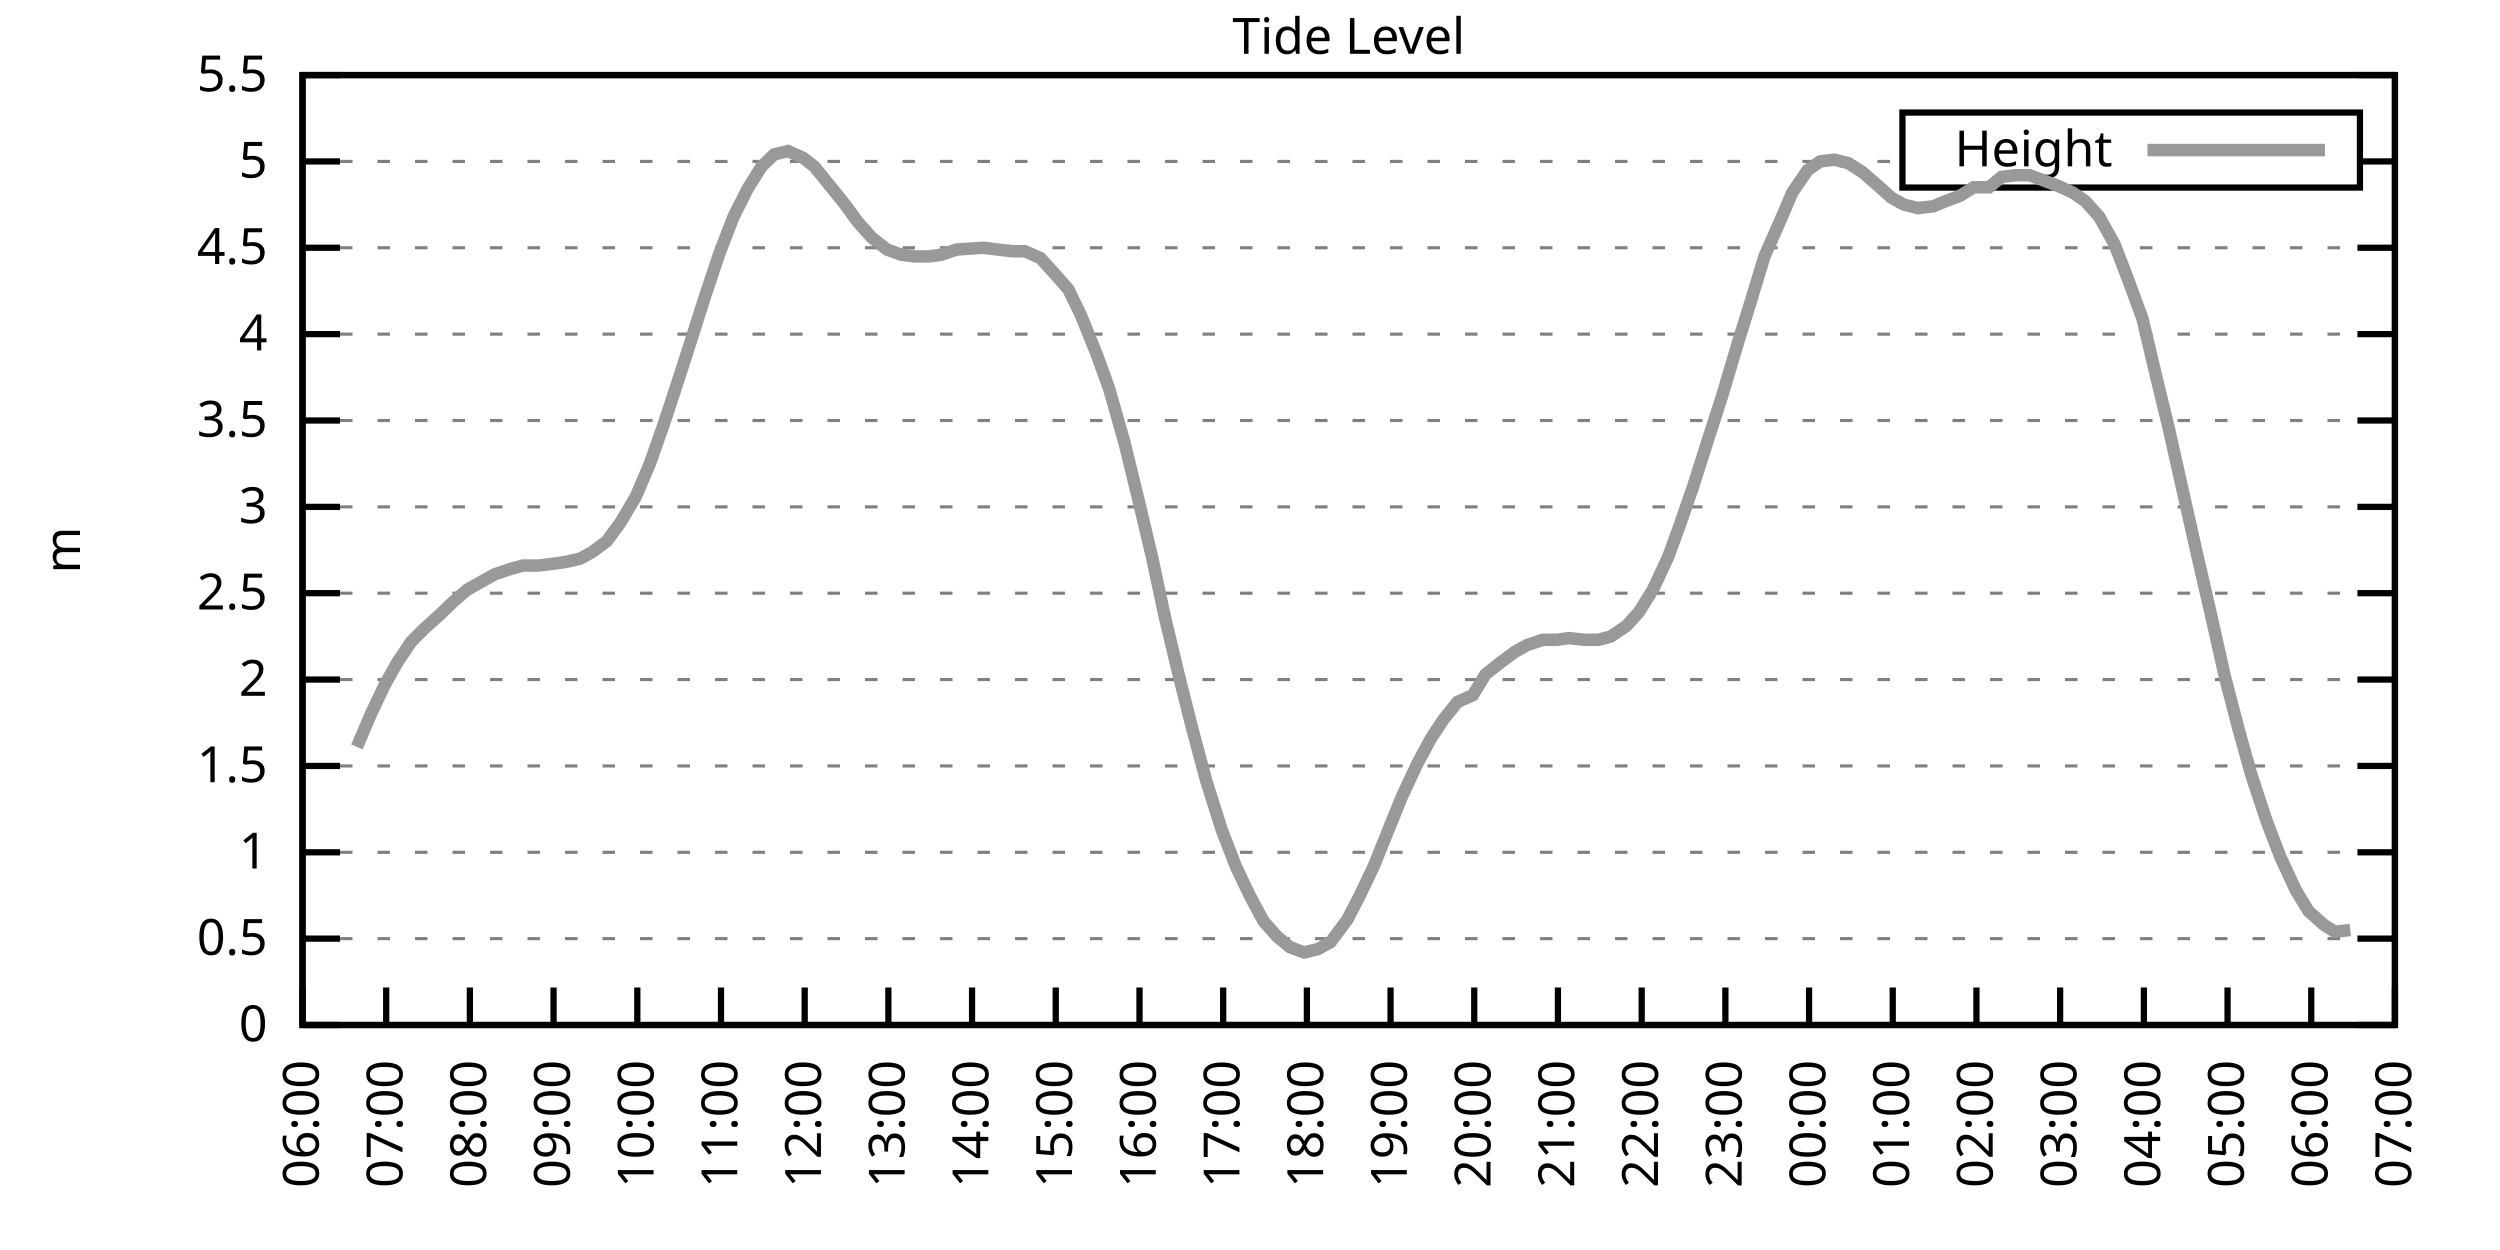
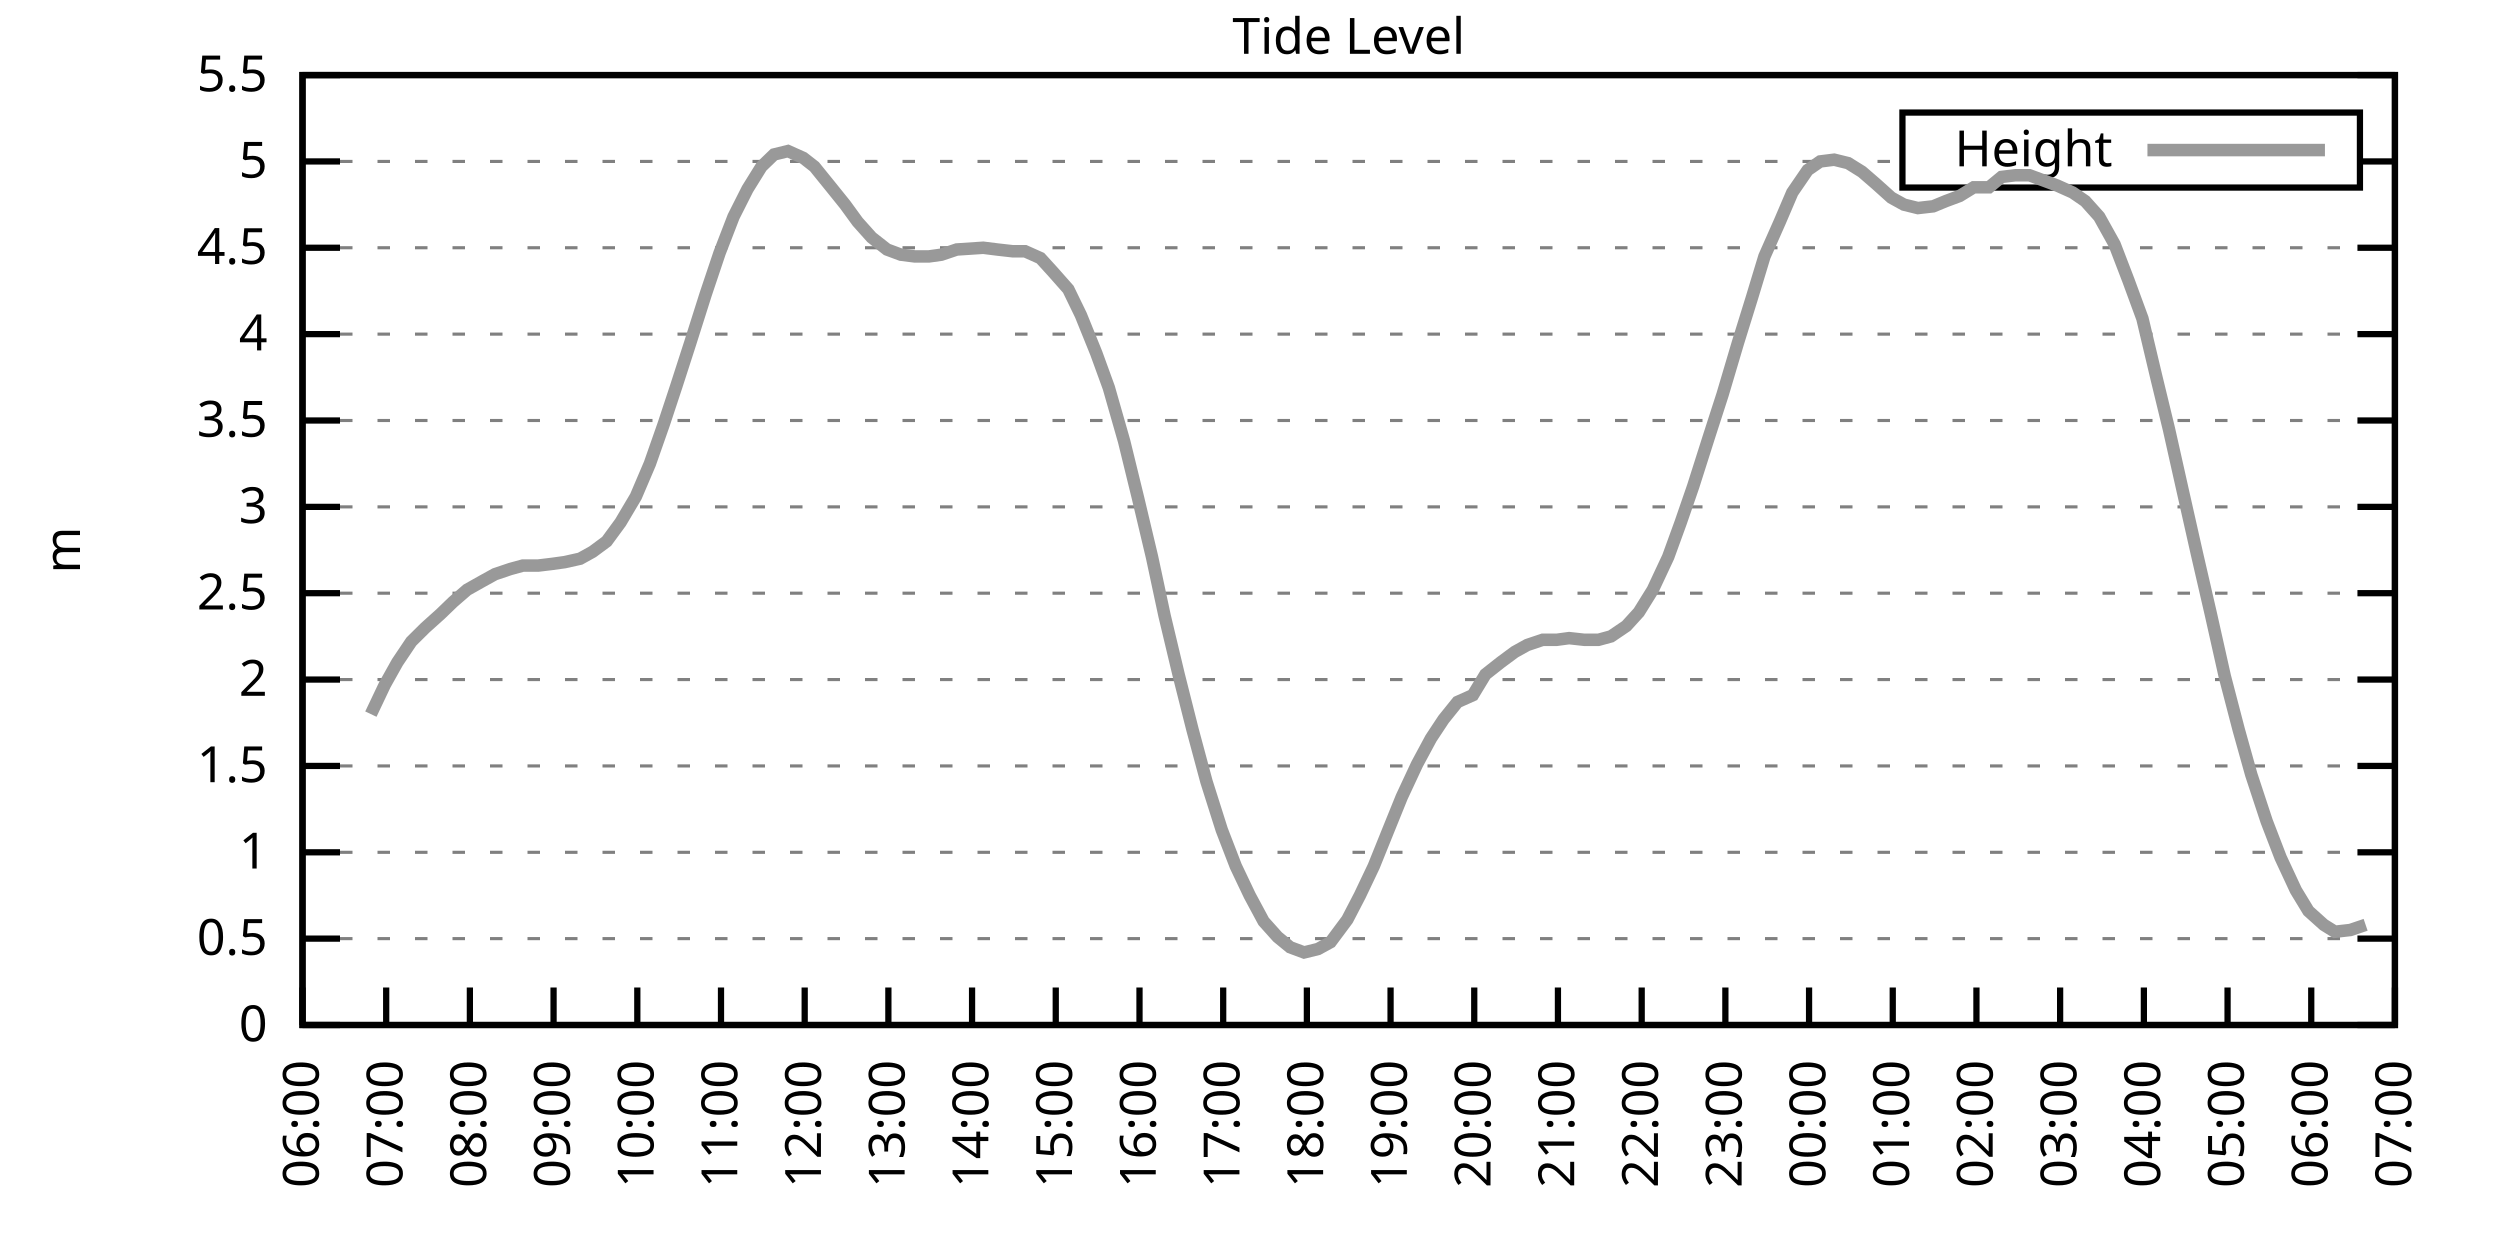
<svg xmlns="http://www.w3.org/2000/svg" xmlns:xlink="http://www.w3.org/1999/xlink" width="400" height="200" viewBox="0 0 400 200">
  <g id="gnuplot_canvas">
    <rect x="0" y="0" width="400" height="200" fill="none" />
    <defs>
      <circle id="gpDot" r="0.5" stroke-width="0.5" stroke="currentColor" />
      <path id="gpPt0" stroke-width="0.333" stroke="currentColor" d="M-1,0 h2 M0,-1 v2" />
      <path id="gpPt1" stroke-width="0.333" stroke="currentColor" d="M-1,-1 L1,1 M1,-1 L-1,1" />
      <path id="gpPt2" stroke-width="0.333" stroke="currentColor" d="M-1,0 L1,0 M0,-1 L0,1 M-1,-1 L1,1 M-1,1 L1,-1" />
      <rect id="gpPt3" stroke-width="0.333" stroke="currentColor" x="-1" y="-1" width="2" height="2" />
      <rect id="gpPt4" stroke-width="0.333" stroke="currentColor" fill="currentColor" x="-1" y="-1" width="2" height="2" />
      <circle id="gpPt5" stroke-width="0.333" stroke="currentColor" cx="0" cy="0" r="1" />
      <use xlink:href="#gpPt5" id="gpPt6" fill="currentColor" stroke="none" />
      <path id="gpPt7" stroke-width="0.333" stroke="currentColor" d="M0,-1.33 L-1.33,0.67 L1.33,0.67 z" />
      <use xlink:href="#gpPt7" id="gpPt8" fill="currentColor" stroke="none" />
      <use xlink:href="#gpPt7" id="gpPt9" stroke="currentColor" transform="rotate(180)" />
      <use xlink:href="#gpPt9" id="gpPt10" fill="currentColor" stroke="none" />
      <use xlink:href="#gpPt3" id="gpPt11" stroke="currentColor" transform="rotate(45)" />
      <use xlink:href="#gpPt11" id="gpPt12" fill="currentColor" stroke="none" />
      <path id="gpPt13" stroke-width="0.333" stroke="currentColor" d="M0,1.330 L1.265,0.411 L0.782,-1.067 L-0.782,-1.076 L-1.265,0.411 z" />
      <use xlink:href="#gpPt13" id="gpPt14" fill="currentColor" stroke="none" />
      <filter id="textbox" filterUnits="objectBoundingBox" x="0" y="0" height="1" width="1">
        <feFlood flood-color="white" flood-opacity="1" result="bgnd" />
        <feComposite in="SourceGraphic" in2="bgnd" operator="atop" />
      </filter>
      <filter id="greybox" filterUnits="objectBoundingBox" x="0" y="0" height="1" width="1">
        <feFlood flood-color="lightgrey" flood-opacity="1" result="grey" />
        <feComposite in="SourceGraphic" in2="grey" operator="atop" />
      </filter>
    </defs>
    <g fill="none" color="white" stroke="currentColor" stroke-width="1.00" stroke-linecap="butt" stroke-linejoin="miter">
</g>
    <g fill="none" color="black" stroke="currentColor" stroke-width="1.00" stroke-linecap="butt" stroke-linejoin="miter">
      <g stroke="none" shape-rendering="crispEdges">
        <polygon fill="rgb(255, 255, 255)" points="48.40,164.00 383.18,164.00 383.18,12.02 48.40,12.02 " />
      </g>
    </g>
    <g fill="none" color="black" stroke="currentColor" stroke-width="1.00" stroke-linecap="butt" stroke-linejoin="miter">
</g>
    <g fill="none" color="black" stroke="black" stroke-width="0.50" stroke-linecap="butt" stroke-linejoin="miter">
</g>
    <g fill="none" color="gray" stroke="currentColor" stroke-width="0.50" stroke-linecap="butt" stroke-linejoin="miter">
      <path stroke="gray" stroke-dasharray="2,4" class="gridline" d="M48.40,164.00 L383.19,164.00  " />
    </g>
    <g fill="none" color="gray" stroke="gray" stroke-width="1.00" stroke-linecap="butt" stroke-linejoin="miter">
</g>
    <g fill="none" color="black" stroke="currentColor" stroke-width="1.00" stroke-linecap="butt" stroke-linejoin="miter">
      <path stroke="black" d="M48.40,164.00 L54.40,164.00 M383.19,164.00 L377.19,164.00  " />
      <g transform="translate(42.80,166.60)" stroke="none" fill="black" font-family="Sans" font-size="8.00" text-anchor="end">
        <text>
          <tspan font-family="Sans"> 0</tspan>
        </text>
      </g>
    </g>
    <g fill="none" color="black" stroke="currentColor" stroke-width="1.00" stroke-linecap="butt" stroke-linejoin="miter">
</g>
    <g fill="none" color="black" stroke="black" stroke-width="0.50" stroke-linecap="butt" stroke-linejoin="miter">
</g>
    <g fill="none" color="gray" stroke="currentColor" stroke-width="0.50" stroke-linecap="butt" stroke-linejoin="miter">
      <path stroke="gray" stroke-dasharray="2,4" class="gridline" d="M48.40,150.18 L383.19,150.18  " />
    </g>
    <g fill="none" color="gray" stroke="gray" stroke-width="1.00" stroke-linecap="butt" stroke-linejoin="miter">
</g>
    <g fill="none" color="black" stroke="currentColor" stroke-width="1.00" stroke-linecap="butt" stroke-linejoin="miter">
      <path stroke="black" d="M48.40,150.18 L54.40,150.18 M383.19,150.18 L377.19,150.18  " />
      <g transform="translate(42.80,152.78)" stroke="none" fill="black" font-family="Sans" font-size="8.00" text-anchor="end">
        <text>
          <tspan font-family="Sans"> 0.5</tspan>
        </text>
      </g>
    </g>
    <g fill="none" color="black" stroke="currentColor" stroke-width="1.00" stroke-linecap="butt" stroke-linejoin="miter">
</g>
    <g fill="none" color="black" stroke="black" stroke-width="0.50" stroke-linecap="butt" stroke-linejoin="miter">
</g>
    <g fill="none" color="gray" stroke="currentColor" stroke-width="0.50" stroke-linecap="butt" stroke-linejoin="miter">
      <path stroke="gray" stroke-dasharray="2,4" class="gridline" d="M48.40,136.37 L383.19,136.37  " />
    </g>
    <g fill="none" color="gray" stroke="gray" stroke-width="1.00" stroke-linecap="butt" stroke-linejoin="miter">
</g>
    <g fill="none" color="black" stroke="currentColor" stroke-width="1.00" stroke-linecap="butt" stroke-linejoin="miter">
      <path stroke="black" d="M48.40,136.37 L54.40,136.37 M383.19,136.37 L377.19,136.37  " />
      <g transform="translate(42.80,138.97)" stroke="none" fill="black" font-family="Sans" font-size="8.00" text-anchor="end">
        <text>
          <tspan font-family="Sans"> 1</tspan>
        </text>
      </g>
    </g>
    <g fill="none" color="black" stroke="currentColor" stroke-width="1.00" stroke-linecap="butt" stroke-linejoin="miter">
</g>
    <g fill="none" color="black" stroke="black" stroke-width="0.50" stroke-linecap="butt" stroke-linejoin="miter">
</g>
    <g fill="none" color="gray" stroke="currentColor" stroke-width="0.50" stroke-linecap="butt" stroke-linejoin="miter">
      <path stroke="gray" stroke-dasharray="2,4" class="gridline" d="M48.40,122.55 L383.19,122.55  " />
    </g>
    <g fill="none" color="gray" stroke="gray" stroke-width="1.00" stroke-linecap="butt" stroke-linejoin="miter">
</g>
    <g fill="none" color="black" stroke="currentColor" stroke-width="1.00" stroke-linecap="butt" stroke-linejoin="miter">
      <path stroke="black" d="M48.40,122.55 L54.40,122.55 M383.19,122.55 L377.19,122.55  " />
      <g transform="translate(42.80,125.15)" stroke="none" fill="black" font-family="Sans" font-size="8.00" text-anchor="end">
        <text>
          <tspan font-family="Sans"> 1.5</tspan>
        </text>
      </g>
    </g>
    <g fill="none" color="black" stroke="currentColor" stroke-width="1.00" stroke-linecap="butt" stroke-linejoin="miter">
</g>
    <g fill="none" color="black" stroke="black" stroke-width="0.50" stroke-linecap="butt" stroke-linejoin="miter">
</g>
    <g fill="none" color="gray" stroke="currentColor" stroke-width="0.50" stroke-linecap="butt" stroke-linejoin="miter">
      <path stroke="gray" stroke-dasharray="2,4" class="gridline" d="M48.40,108.73 L383.19,108.73  " />
    </g>
    <g fill="none" color="gray" stroke="gray" stroke-width="1.00" stroke-linecap="butt" stroke-linejoin="miter">
</g>
    <g fill="none" color="black" stroke="currentColor" stroke-width="1.00" stroke-linecap="butt" stroke-linejoin="miter">
      <path stroke="black" d="M48.40,108.73 L54.40,108.73 M383.19,108.73 L377.19,108.73  " />
      <g transform="translate(42.80,111.33)" stroke="none" fill="black" font-family="Sans" font-size="8.00" text-anchor="end">
        <text>
          <tspan font-family="Sans"> 2</tspan>
        </text>
      </g>
    </g>
    <g fill="none" color="black" stroke="currentColor" stroke-width="1.00" stroke-linecap="butt" stroke-linejoin="miter">
</g>
    <g fill="none" color="black" stroke="black" stroke-width="0.50" stroke-linecap="butt" stroke-linejoin="miter">
</g>
    <g fill="none" color="gray" stroke="currentColor" stroke-width="0.50" stroke-linecap="butt" stroke-linejoin="miter">
      <path stroke="gray" stroke-dasharray="2,4" class="gridline" d="M48.40,94.91 L383.19,94.91  " />
    </g>
    <g fill="none" color="gray" stroke="gray" stroke-width="1.00" stroke-linecap="butt" stroke-linejoin="miter">
</g>
    <g fill="none" color="black" stroke="currentColor" stroke-width="1.00" stroke-linecap="butt" stroke-linejoin="miter">
      <path stroke="black" d="M48.40,94.91 L54.40,94.91 M383.19,94.91 L377.19,94.91  " />
      <g transform="translate(42.80,97.51)" stroke="none" fill="black" font-family="Sans" font-size="8.00" text-anchor="end">
        <text>
          <tspan font-family="Sans"> 2.5</tspan>
        </text>
      </g>
    </g>
    <g fill="none" color="black" stroke="currentColor" stroke-width="1.00" stroke-linecap="butt" stroke-linejoin="miter">
</g>
    <g fill="none" color="black" stroke="black" stroke-width="0.50" stroke-linecap="butt" stroke-linejoin="miter">
</g>
    <g fill="none" color="gray" stroke="currentColor" stroke-width="0.50" stroke-linecap="butt" stroke-linejoin="miter">
      <path stroke="gray" stroke-dasharray="2,4" class="gridline" d="M48.40,81.10 L383.19,81.10  " />
    </g>
    <g fill="none" color="gray" stroke="gray" stroke-width="1.00" stroke-linecap="butt" stroke-linejoin="miter">
</g>
    <g fill="none" color="black" stroke="currentColor" stroke-width="1.00" stroke-linecap="butt" stroke-linejoin="miter">
      <path stroke="black" d="M48.40,81.10 L54.40,81.10 M383.19,81.10 L377.19,81.10  " />
      <g transform="translate(42.80,83.70)" stroke="none" fill="black" font-family="Sans" font-size="8.00" text-anchor="end">
        <text>
          <tspan font-family="Sans"> 3</tspan>
        </text>
      </g>
    </g>
    <g fill="none" color="black" stroke="currentColor" stroke-width="1.00" stroke-linecap="butt" stroke-linejoin="miter">
</g>
    <g fill="none" color="black" stroke="black" stroke-width="0.50" stroke-linecap="butt" stroke-linejoin="miter">
</g>
    <g fill="none" color="gray" stroke="currentColor" stroke-width="0.50" stroke-linecap="butt" stroke-linejoin="miter">
      <path stroke="gray" stroke-dasharray="2,4" class="gridline" d="M48.40,67.28 L383.19,67.28  " />
    </g>
    <g fill="none" color="gray" stroke="gray" stroke-width="1.00" stroke-linecap="butt" stroke-linejoin="miter">
</g>
    <g fill="none" color="black" stroke="currentColor" stroke-width="1.00" stroke-linecap="butt" stroke-linejoin="miter">
      <path stroke="black" d="M48.40,67.28 L54.40,67.28 M383.19,67.28 L377.19,67.28  " />
      <g transform="translate(42.80,69.88)" stroke="none" fill="black" font-family="Sans" font-size="8.00" text-anchor="end">
        <text>
          <tspan font-family="Sans"> 3.5</tspan>
        </text>
      </g>
    </g>
    <g fill="none" color="black" stroke="currentColor" stroke-width="1.00" stroke-linecap="butt" stroke-linejoin="miter">
</g>
    <g fill="none" color="black" stroke="black" stroke-width="0.50" stroke-linecap="butt" stroke-linejoin="miter">
</g>
    <g fill="none" color="gray" stroke="currentColor" stroke-width="0.50" stroke-linecap="butt" stroke-linejoin="miter">
      <path stroke="gray" stroke-dasharray="2,4" class="gridline" d="M48.40,53.46 L383.19,53.46  " />
    </g>
    <g fill="none" color="gray" stroke="gray" stroke-width="1.00" stroke-linecap="butt" stroke-linejoin="miter">
</g>
    <g fill="none" color="black" stroke="currentColor" stroke-width="1.00" stroke-linecap="butt" stroke-linejoin="miter">
      <path stroke="black" d="M48.40,53.46 L54.40,53.46 M383.19,53.46 L377.19,53.46  " />
      <g transform="translate(42.80,56.06)" stroke="none" fill="black" font-family="Sans" font-size="8.00" text-anchor="end">
        <text>
          <tspan font-family="Sans"> 4</tspan>
        </text>
      </g>
    </g>
    <g fill="none" color="black" stroke="currentColor" stroke-width="1.00" stroke-linecap="butt" stroke-linejoin="miter">
</g>
    <g fill="none" color="black" stroke="black" stroke-width="0.50" stroke-linecap="butt" stroke-linejoin="miter">
</g>
    <g fill="none" color="gray" stroke="currentColor" stroke-width="0.50" stroke-linecap="butt" stroke-linejoin="miter">
      <path stroke="gray" stroke-dasharray="2,4" class="gridline" d="M48.40,39.64 L383.19,39.64  " />
    </g>
    <g fill="none" color="gray" stroke="gray" stroke-width="1.00" stroke-linecap="butt" stroke-linejoin="miter">
</g>
    <g fill="none" color="black" stroke="currentColor" stroke-width="1.00" stroke-linecap="butt" stroke-linejoin="miter">
      <path stroke="black" d="M48.40,39.64 L54.40,39.64 M383.19,39.64 L377.19,39.64  " />
      <g transform="translate(42.80,42.24)" stroke="none" fill="black" font-family="Sans" font-size="8.00" text-anchor="end">
        <text>
          <tspan font-family="Sans"> 4.5</tspan>
        </text>
      </g>
    </g>
    <g fill="none" color="black" stroke="currentColor" stroke-width="1.00" stroke-linecap="butt" stroke-linejoin="miter">
</g>
    <g fill="none" color="black" stroke="black" stroke-width="0.50" stroke-linecap="butt" stroke-linejoin="miter">
</g>
    <g fill="none" color="gray" stroke="currentColor" stroke-width="0.50" stroke-linecap="butt" stroke-linejoin="miter">
      <path stroke="gray" stroke-dasharray="2,4" class="gridline" d="M48.40,25.83 L304.39,25.83 M377.59,25.83 L383.19,25.83  " />
    </g>
    <g fill="none" color="gray" stroke="gray" stroke-width="1.00" stroke-linecap="butt" stroke-linejoin="miter">
</g>
    <g fill="none" color="black" stroke="currentColor" stroke-width="1.00" stroke-linecap="butt" stroke-linejoin="miter">
      <path stroke="black" d="M48.40,25.83 L54.40,25.83 M383.19,25.83 L377.19,25.83  " />
      <g transform="translate(42.80,28.43)" stroke="none" fill="black" font-family="Sans" font-size="8.00" text-anchor="end">
        <text>
          <tspan font-family="Sans"> 5</tspan>
        </text>
      </g>
    </g>
    <g fill="none" color="black" stroke="currentColor" stroke-width="1.00" stroke-linecap="butt" stroke-linejoin="miter">
</g>
    <g fill="none" color="black" stroke="black" stroke-width="0.50" stroke-linecap="butt" stroke-linejoin="miter">
</g>
    <g fill="none" color="gray" stroke="currentColor" stroke-width="0.50" stroke-linecap="butt" stroke-linejoin="miter">
      <path stroke="gray" stroke-dasharray="2,4" class="gridline" d="M48.40,12.01 L383.19,12.01  " />
    </g>
    <g fill="none" color="gray" stroke="gray" stroke-width="1.00" stroke-linecap="butt" stroke-linejoin="miter">
</g>
    <g fill="none" color="black" stroke="currentColor" stroke-width="1.00" stroke-linecap="butt" stroke-linejoin="miter">
      <path stroke="black" d="M48.40,12.01 L54.40,12.01 M383.19,12.01 L377.19,12.01  " />
      <g transform="translate(42.80,14.61)" stroke="none" fill="black" font-family="Sans" font-size="8.00" text-anchor="end">
        <text>
          <tspan font-family="Sans"> 5.5</tspan>
        </text>
      </g>
    </g>
    <g fill="none" color="black" stroke="currentColor" stroke-width="1.00" stroke-linecap="butt" stroke-linejoin="miter">
      <path stroke="black" d="M48.40,164.00 L48.40,158.00  " />
      <g transform="translate(51.00,169.60) rotate(270.00)" stroke="none" fill="black" font-family="Sans" font-size="8.00" text-anchor="end">
        <text>
          <tspan font-family="Sans">06:00</tspan>
        </text>
      </g>
    </g>
    <g fill="none" color="black" stroke="currentColor" stroke-width="1.00" stroke-linecap="butt" stroke-linejoin="miter">
      <path stroke="black" d="M61.79,164.00 L61.79,158.00  " />
      <g transform="translate(64.39,169.60) rotate(270.00)" stroke="none" fill="black" font-family="Sans" font-size="8.00" text-anchor="end">
        <text>
          <tspan font-family="Sans">07:00</tspan>
        </text>
      </g>
    </g>
    <g fill="none" color="black" stroke="currentColor" stroke-width="1.00" stroke-linecap="butt" stroke-linejoin="miter">
      <path stroke="black" d="M75.18,164.00 L75.18,158.00  " />
      <g transform="translate(77.78,169.60) rotate(270.00)" stroke="none" fill="black" font-family="Sans" font-size="8.00" text-anchor="end">
        <text>
          <tspan font-family="Sans">08:00</tspan>
        </text>
      </g>
    </g>
    <g fill="none" color="black" stroke="currentColor" stroke-width="1.00" stroke-linecap="butt" stroke-linejoin="miter">
      <path stroke="black" d="M88.57,164.00 L88.57,158.00  " />
      <g transform="translate(91.17,169.60) rotate(270.00)" stroke="none" fill="black" font-family="Sans" font-size="8.00" text-anchor="end">
        <text>
          <tspan font-family="Sans">09:00</tspan>
        </text>
      </g>
    </g>
    <g fill="none" color="black" stroke="currentColor" stroke-width="1.00" stroke-linecap="butt" stroke-linejoin="miter">
      <path stroke="black" d="M101.97,164.00 L101.97,158.00  " />
      <g transform="translate(104.57,169.60) rotate(270.00)" stroke="none" fill="black" font-family="Sans" font-size="8.00" text-anchor="end">
        <text>
          <tspan font-family="Sans">10:00</tspan>
        </text>
      </g>
    </g>
    <g fill="none" color="black" stroke="currentColor" stroke-width="1.00" stroke-linecap="butt" stroke-linejoin="miter">
      <path stroke="black" d="M115.36,164.00 L115.36,158.00  " />
      <g transform="translate(117.96,169.60) rotate(270.00)" stroke="none" fill="black" font-family="Sans" font-size="8.00" text-anchor="end">
        <text>
          <tspan font-family="Sans">11:00</tspan>
        </text>
      </g>
    </g>
    <g fill="none" color="black" stroke="currentColor" stroke-width="1.00" stroke-linecap="butt" stroke-linejoin="miter">
      <path stroke="black" d="M128.75,164.00 L128.75,158.00  " />
      <g transform="translate(131.35,169.60) rotate(270.00)" stroke="none" fill="black" font-family="Sans" font-size="8.00" text-anchor="end">
        <text>
          <tspan font-family="Sans">12:00</tspan>
        </text>
      </g>
    </g>
    <g fill="none" color="black" stroke="currentColor" stroke-width="1.00" stroke-linecap="butt" stroke-linejoin="miter">
      <path stroke="black" d="M142.14,164.00 L142.14,158.00  " />
      <g transform="translate(144.74,169.60) rotate(270.00)" stroke="none" fill="black" font-family="Sans" font-size="8.00" text-anchor="end">
        <text>
          <tspan font-family="Sans">13:00</tspan>
        </text>
      </g>
    </g>
    <g fill="none" color="black" stroke="currentColor" stroke-width="1.00" stroke-linecap="butt" stroke-linejoin="miter">
      <path stroke="black" d="M155.53,164.00 L155.53,158.00  " />
      <g transform="translate(158.13,169.60) rotate(270.00)" stroke="none" fill="black" font-family="Sans" font-size="8.00" text-anchor="end">
        <text>
          <tspan font-family="Sans">14:00</tspan>
        </text>
      </g>
    </g>
    <g fill="none" color="black" stroke="currentColor" stroke-width="1.00" stroke-linecap="butt" stroke-linejoin="miter">
      <path stroke="black" d="M168.92,164.00 L168.92,158.00  " />
      <g transform="translate(171.52,169.60) rotate(270.00)" stroke="none" fill="black" font-family="Sans" font-size="8.00" text-anchor="end">
        <text>
          <tspan font-family="Sans">15:00</tspan>
        </text>
      </g>
    </g>
    <g fill="none" color="black" stroke="currentColor" stroke-width="1.00" stroke-linecap="butt" stroke-linejoin="miter">
      <path stroke="black" d="M182.32,164.00 L182.32,158.00  " />
      <g transform="translate(184.92,169.60) rotate(270.00)" stroke="none" fill="black" font-family="Sans" font-size="8.00" text-anchor="end">
        <text>
          <tspan font-family="Sans">16:00</tspan>
        </text>
      </g>
    </g>
    <g fill="none" color="black" stroke="currentColor" stroke-width="1.00" stroke-linecap="butt" stroke-linejoin="miter">
      <path stroke="black" d="M195.71,164.00 L195.71,158.00  " />
      <g transform="translate(198.31,169.60) rotate(270.00)" stroke="none" fill="black" font-family="Sans" font-size="8.00" text-anchor="end">
        <text>
          <tspan font-family="Sans">17:00</tspan>
        </text>
      </g>
    </g>
    <g fill="none" color="black" stroke="currentColor" stroke-width="1.00" stroke-linecap="butt" stroke-linejoin="miter">
      <path stroke="black" d="M209.10,164.00 L209.10,158.00  " />
      <g transform="translate(211.70,169.60) rotate(270.00)" stroke="none" fill="black" font-family="Sans" font-size="8.00" text-anchor="end">
        <text>
          <tspan font-family="Sans">18:00</tspan>
        </text>
      </g>
    </g>
    <g fill="none" color="black" stroke="currentColor" stroke-width="1.00" stroke-linecap="butt" stroke-linejoin="miter">
      <path stroke="black" d="M222.49,164.00 L222.49,158.00  " />
      <g transform="translate(225.09,169.60) rotate(270.00)" stroke="none" fill="black" font-family="Sans" font-size="8.00" text-anchor="end">
        <text>
          <tspan font-family="Sans">19:00</tspan>
        </text>
      </g>
    </g>
    <g fill="none" color="black" stroke="currentColor" stroke-width="1.00" stroke-linecap="butt" stroke-linejoin="miter">
      <path stroke="black" d="M235.88,164.00 L235.88,158.00  " />
      <g transform="translate(238.48,169.60) rotate(270.00)" stroke="none" fill="black" font-family="Sans" font-size="8.00" text-anchor="end">
        <text>
          <tspan font-family="Sans">20:00</tspan>
        </text>
      </g>
    </g>
    <g fill="none" color="black" stroke="currentColor" stroke-width="1.00" stroke-linecap="butt" stroke-linejoin="miter">
      <path stroke="black" d="M249.27,164.00 L249.27,158.00  " />
      <g transform="translate(251.87,169.60) rotate(270.00)" stroke="none" fill="black" font-family="Sans" font-size="8.00" text-anchor="end">
        <text>
          <tspan font-family="Sans">21:00</tspan>
        </text>
      </g>
    </g>
    <g fill="none" color="black" stroke="currentColor" stroke-width="1.00" stroke-linecap="butt" stroke-linejoin="miter">
      <path stroke="black" d="M262.67,164.00 L262.67,158.00  " />
      <g transform="translate(265.27,169.60) rotate(270.00)" stroke="none" fill="black" font-family="Sans" font-size="8.00" text-anchor="end">
        <text>
          <tspan font-family="Sans">22:00</tspan>
        </text>
      </g>
    </g>
    <g fill="none" color="black" stroke="currentColor" stroke-width="1.00" stroke-linecap="butt" stroke-linejoin="miter">
      <path stroke="black" d="M276.06,164.00 L276.06,158.00  " />
      <g transform="translate(278.66,169.60) rotate(270.00)" stroke="none" fill="black" font-family="Sans" font-size="8.00" text-anchor="end">
        <text>
          <tspan font-family="Sans">23:00</tspan>
        </text>
      </g>
    </g>
    <g fill="none" color="black" stroke="currentColor" stroke-width="1.00" stroke-linecap="butt" stroke-linejoin="miter">
      <path stroke="black" d="M289.45,164.00 L289.45,158.00  " />
      <g transform="translate(292.05,169.60) rotate(270.00)" stroke="none" fill="black" font-family="Sans" font-size="8.00" text-anchor="end">
        <text>
          <tspan font-family="Sans">00:00</tspan>
        </text>
      </g>
    </g>
    <g fill="none" color="black" stroke="currentColor" stroke-width="1.00" stroke-linecap="butt" stroke-linejoin="miter">
      <path stroke="black" d="M302.84,164.00 L302.84,158.00  " />
      <g transform="translate(305.44,169.60) rotate(270.00)" stroke="none" fill="black" font-family="Sans" font-size="8.00" text-anchor="end">
        <text>
          <tspan font-family="Sans">01:00</tspan>
        </text>
      </g>
    </g>
    <g fill="none" color="black" stroke="currentColor" stroke-width="1.00" stroke-linecap="butt" stroke-linejoin="miter">
      <path stroke="black" d="M316.23,164.00 L316.23,158.00  " />
      <g transform="translate(318.83,169.60) rotate(270.00)" stroke="none" fill="black" font-family="Sans" font-size="8.00" text-anchor="end">
        <text>
          <tspan font-family="Sans">02:00</tspan>
        </text>
      </g>
    </g>
    <g fill="none" color="black" stroke="currentColor" stroke-width="1.00" stroke-linecap="butt" stroke-linejoin="miter">
      <path stroke="black" d="M329.62,164.00 L329.62,158.00  " />
      <g transform="translate(332.22,169.60) rotate(270.00)" stroke="none" fill="black" font-family="Sans" font-size="8.00" text-anchor="end">
        <text>
          <tspan font-family="Sans">03:00</tspan>
        </text>
      </g>
    </g>
    <g fill="none" color="black" stroke="currentColor" stroke-width="1.00" stroke-linecap="butt" stroke-linejoin="miter">
      <path stroke="black" d="M343.02,164.00 L343.02,158.00  " />
      <g transform="translate(345.62,169.60) rotate(270.00)" stroke="none" fill="black" font-family="Sans" font-size="8.00" text-anchor="end">
        <text>
          <tspan font-family="Sans">04:00</tspan>
        </text>
      </g>
    </g>
    <g fill="none" color="black" stroke="currentColor" stroke-width="1.00" stroke-linecap="butt" stroke-linejoin="miter">
      <path stroke="black" d="M356.41,164.00 L356.41,158.00  " />
      <g transform="translate(359.01,169.60) rotate(270.00)" stroke="none" fill="black" font-family="Sans" font-size="8.00" text-anchor="end">
        <text>
          <tspan font-family="Sans">05:00</tspan>
        </text>
      </g>
    </g>
    <g fill="none" color="black" stroke="currentColor" stroke-width="1.00" stroke-linecap="butt" stroke-linejoin="miter">
      <path stroke="black" d="M369.80,164.00 L369.80,158.00  " />
      <g transform="translate(372.40,169.60) rotate(270.00)" stroke="none" fill="black" font-family="Sans" font-size="8.00" text-anchor="end">
        <text>
          <tspan font-family="Sans">06:00</tspan>
        </text>
      </g>
    </g>
    <g fill="none" color="black" stroke="currentColor" stroke-width="1.00" stroke-linecap="butt" stroke-linejoin="miter">
      <path stroke="black" d="M383.19,164.00 L383.19,158.00  " />
      <g transform="translate(385.79,169.60) rotate(270.00)" stroke="none" fill="black" font-family="Sans" font-size="8.00" text-anchor="end">
        <text>
          <tspan font-family="Sans">07:00</tspan>
        </text>
      </g>
    </g>
    <g fill="none" color="black" stroke="currentColor" stroke-width="1.00" stroke-linecap="butt" stroke-linejoin="miter">
</g>
    <g fill="none" color="black" stroke="currentColor" stroke-width="1.00" stroke-linecap="butt" stroke-linejoin="miter">
      <path stroke="black" d="M48.40,12.01 L48.40,164.00 L383.19,164.00 L383.19,12.01 L48.40,12.01 Z  " />
    </g>
    <g fill="none" color="black" stroke="currentColor" stroke-width="1.00" stroke-linecap="butt" stroke-linejoin="miter">
</g>
    <g fill="none" color="black" stroke="currentColor" stroke-width="1.00" stroke-linecap="butt" stroke-linejoin="miter">
      <path stroke="black" d="M304.39,30.01 L304.39,18.01 L377.59,18.01 L377.59,30.01 L304.39,30.01 Z  " />
    </g>
    <g id="Tide_level_plot_1">
      <g fill="none" color="white" stroke="black" stroke-width="2.00" stroke-linecap="butt" stroke-linejoin="miter">
</g>
      <g fill="none" color="black" stroke="currentColor" stroke-width="2.00" stroke-linecap="butt" stroke-linejoin="miter">
        <g transform="translate(337.99,26.61)" stroke="none" fill="black" font-family="Sans" font-size="8.00" text-anchor="end">
          <text>
            <tspan font-family="Sans">Height</tspan>
          </text>
        </g>
      </g>
      <g fill="none" color="black" stroke="currentColor" stroke-width="2.00" stroke-linecap="butt" stroke-linejoin="miter">
-         <path stroke="rgb(153, 153, 153)" d="M343.59,24.01 L371.99,24.01 M57.10,119.51 L59.34,114.26 L61.57,109.56 L63.58,105.97 L65.81,102.65 L68.04,100.44   L70.50,98.23 L72.50,96.30 L74.74,94.36 L77.19,92.98 L79.20,91.87 L81.66,91.04 L83.66,90.49 L86.12,90.49   L88.35,90.22 L90.36,89.94 L92.82,89.39 L94.82,88.28 L97.06,86.62 L99.29,83.58 L101.74,79.44 L103.98,74.19   L106.21,67.83 L108.22,61.75 L110.45,54.84 L112.90,47.11 L115.13,40.47 L117.37,34.67 L119.60,30.25 L121.83,26.66   L123.84,24.72 L126.07,24.17 L128.53,25.27 L130.31,26.66 L132.99,29.97 L135.22,32.74 L137.23,35.50 L139.46,37.99   L141.92,39.92 L144.15,40.75 L146.38,41.03 L148.61,41.03 L150.62,40.75 L153.08,39.92 L157.32,39.64 L159.55,39.92   L162.01,40.20 L164.01,40.20 L166.47,41.30 L168.48,43.51 L170.93,46.28 L172.94,50.42 L175.40,56.50 L177.41,62.03   L179.86,70.60 L182.09,79.71 L184.32,89.11 L186.33,98.51 L188.57,107.90 L190.80,116.74 L193.03,125.04 L195.48,132.77   L197.72,138.58 L199.95,143.27 L202.18,147.42 L204.41,149.91 L206.42,151.56 L208.65,152.39 L210.88,151.84 L212.89,150.74   L215.57,147.14 L217.58,143.27 L219.81,138.58 L222.04,133.05 L224.28,127.52 L226.73,122.27 L228.96,118.13 L230.97,115.09   L233.20,112.32 L235.66,111.22 L237.67,107.90 L240.12,105.97 L242.36,104.31 L244.36,103.20 L246.82,102.37 L249.05,102.37   L251.06,102.10 L253.51,102.37 L255.75,102.37 L257.76,101.82 L260.21,100.16 L262.22,97.95 L264.45,94.36 L266.91,89.11   L268.92,83.58 L270.92,77.78 L273.38,70.04 L275.61,63.13 L278.07,54.84 L280.30,47.66 L282.31,41.03 L284.76,35.50   L286.77,30.80 L289.23,27.21 L291.23,25.83 L293.47,25.55 L295.70,26.10 L297.93,27.49 L300.16,29.42 L302.62,31.63   L304.63,32.74 L306.86,33.29 L309.31,33.01 L311.32,32.18 L313.55,31.35 L315.79,29.97 L318.24,29.97 L320.25,28.31   L322.48,28.04 L324.71,28.04 L326.95,28.87 L329.18,29.70 L331.63,30.80 L333.64,32.18 L335.87,34.67 L338.33,39.09   L340.56,44.90 L342.79,50.97 L345.02,60.37 L347.03,68.66 L349.26,78.61 L351.50,88.56 L353.73,98.23 L355.96,108.18   L358.19,116.74 L360.20,123.93 L362.66,131.39 L364.89,137.19 L367.34,142.45 L369.35,145.76 L371.81,147.97 L373.59,149.08   L376.05,148.80  " />
+         <path stroke="rgb(153, 153, 153)" d="M343.59,24.01 L371.99,24.01 M59.34,114.26 L61.57,109.56 L63.58,105.97 L65.81,102.65 L68.04,100.44 L70.50,98.23   L72.50,96.30 L74.74,94.36 L77.19,92.98 L79.20,91.87 L81.66,91.04 L83.66,90.49 L86.12,90.49 L88.35,90.22   L90.36,89.94 L92.82,89.39 L94.82,88.28 L97.06,86.62 L99.29,83.58 L101.74,79.44 L103.98,74.19 L106.21,67.83   L108.22,61.75 L110.45,54.84 L112.90,47.11 L115.13,40.47 L117.37,34.67 L119.60,30.25 L121.83,26.66 L123.84,24.72   L126.07,24.17 L128.53,25.27 L130.31,26.66 L132.99,29.97 L135.22,32.74 L137.23,35.50 L139.46,37.99 L141.92,39.92   L144.15,40.75 L146.38,41.03 L148.61,41.03 L150.62,40.75 L153.08,39.92 L157.32,39.64 L159.55,39.92 L162.01,40.20   L164.01,40.20 L166.47,41.30 L168.48,43.51 L170.93,46.28 L172.94,50.42 L175.40,56.50 L177.41,62.03 L179.86,70.60   L182.09,79.71 L184.32,89.11 L186.33,98.51 L188.57,107.90 L190.80,116.74 L193.03,125.04 L195.48,132.77 L197.72,138.58   L199.95,143.27 L202.18,147.42 L204.41,149.91 L206.42,151.56 L208.65,152.39 L210.88,151.84 L212.89,150.74 L215.57,147.14   L217.58,143.27 L219.81,138.58 L222.04,133.05 L224.28,127.52 L226.73,122.27 L228.96,118.13 L230.97,115.09 L233.20,112.32   L235.66,111.22 L237.67,107.90 L240.12,105.97 L242.36,104.31 L244.36,103.20 L246.82,102.37 L249.05,102.37 L251.06,102.10   L253.51,102.37 L255.75,102.37 L257.76,101.82 L260.21,100.16 L262.22,97.95 L264.45,94.36 L266.91,89.11 L268.92,83.58   L270.92,77.78 L273.38,70.04 L275.61,63.13 L278.07,54.84 L280.30,47.66 L282.31,41.03 L284.76,35.50 L286.77,30.80   L289.23,27.21 L291.23,25.83 L293.47,25.55 L295.70,26.10 L297.93,27.49 L300.16,29.42 L302.62,31.63 L304.63,32.74   L306.86,33.29 L309.31,33.01 L311.32,32.18 L313.55,31.35 L315.79,29.97 L318.24,29.97 L320.25,28.31 L322.48,28.04   L324.71,28.04 L326.95,28.87 L329.18,29.70 L331.63,30.80 L333.64,32.18 L335.87,34.67 L338.33,39.09 L340.56,44.90   L342.79,50.97 L345.02,60.37 L347.03,68.66 L349.26,78.61 L351.50,88.56 L353.73,98.23 L355.96,108.18 L358.19,116.74   L360.20,123.93 L362.66,131.39 L364.89,137.19 L367.34,142.45 L369.35,145.76 L371.81,147.97 L373.59,149.08 L376.05,148.80   L378.50,147.97  " />
      </g>
    </g>
    <g fill="none" color="black" stroke="currentColor" stroke-width="2.00" stroke-linecap="butt" stroke-linejoin="miter">
</g>
    <g fill="none" color="black" stroke="black" stroke-width="1.00" stroke-linecap="butt" stroke-linejoin="miter">
</g>
    <g fill="none" color="black" stroke="currentColor" stroke-width="1.00" stroke-linecap="butt" stroke-linejoin="miter">
      <path stroke="black" d="M48.40,12.01 L48.40,164.00 L383.19,164.00 L383.19,12.01 L48.40,12.01 Z  " />
      <g transform="translate(12.80,88.01) rotate(270.00)" stroke="none" fill="black" font-family="Sans" font-size="8.00" text-anchor="middle">
        <text>
          <tspan font-family="Sans">m</tspan>
        </text>
      </g>
    </g>
    <g fill="none" color="black" stroke="currentColor" stroke-width="1.00" stroke-linecap="butt" stroke-linejoin="miter">
</g>
    <g fill="none" color="black" stroke="currentColor" stroke-width="1.00" stroke-linecap="butt" stroke-linejoin="miter">
      <g transform="translate(215.79,8.61)" stroke="none" fill="black" font-family="Sans" font-size="8.00" text-anchor="middle">
        <text>
          <tspan font-family="Sans">Tide Level</tspan>
        </text>
      </g>
    </g>
    <g fill="none" color="black" stroke="currentColor" stroke-width="1.00" stroke-linecap="butt" stroke-linejoin="miter">
</g>
  </g>
</svg>
